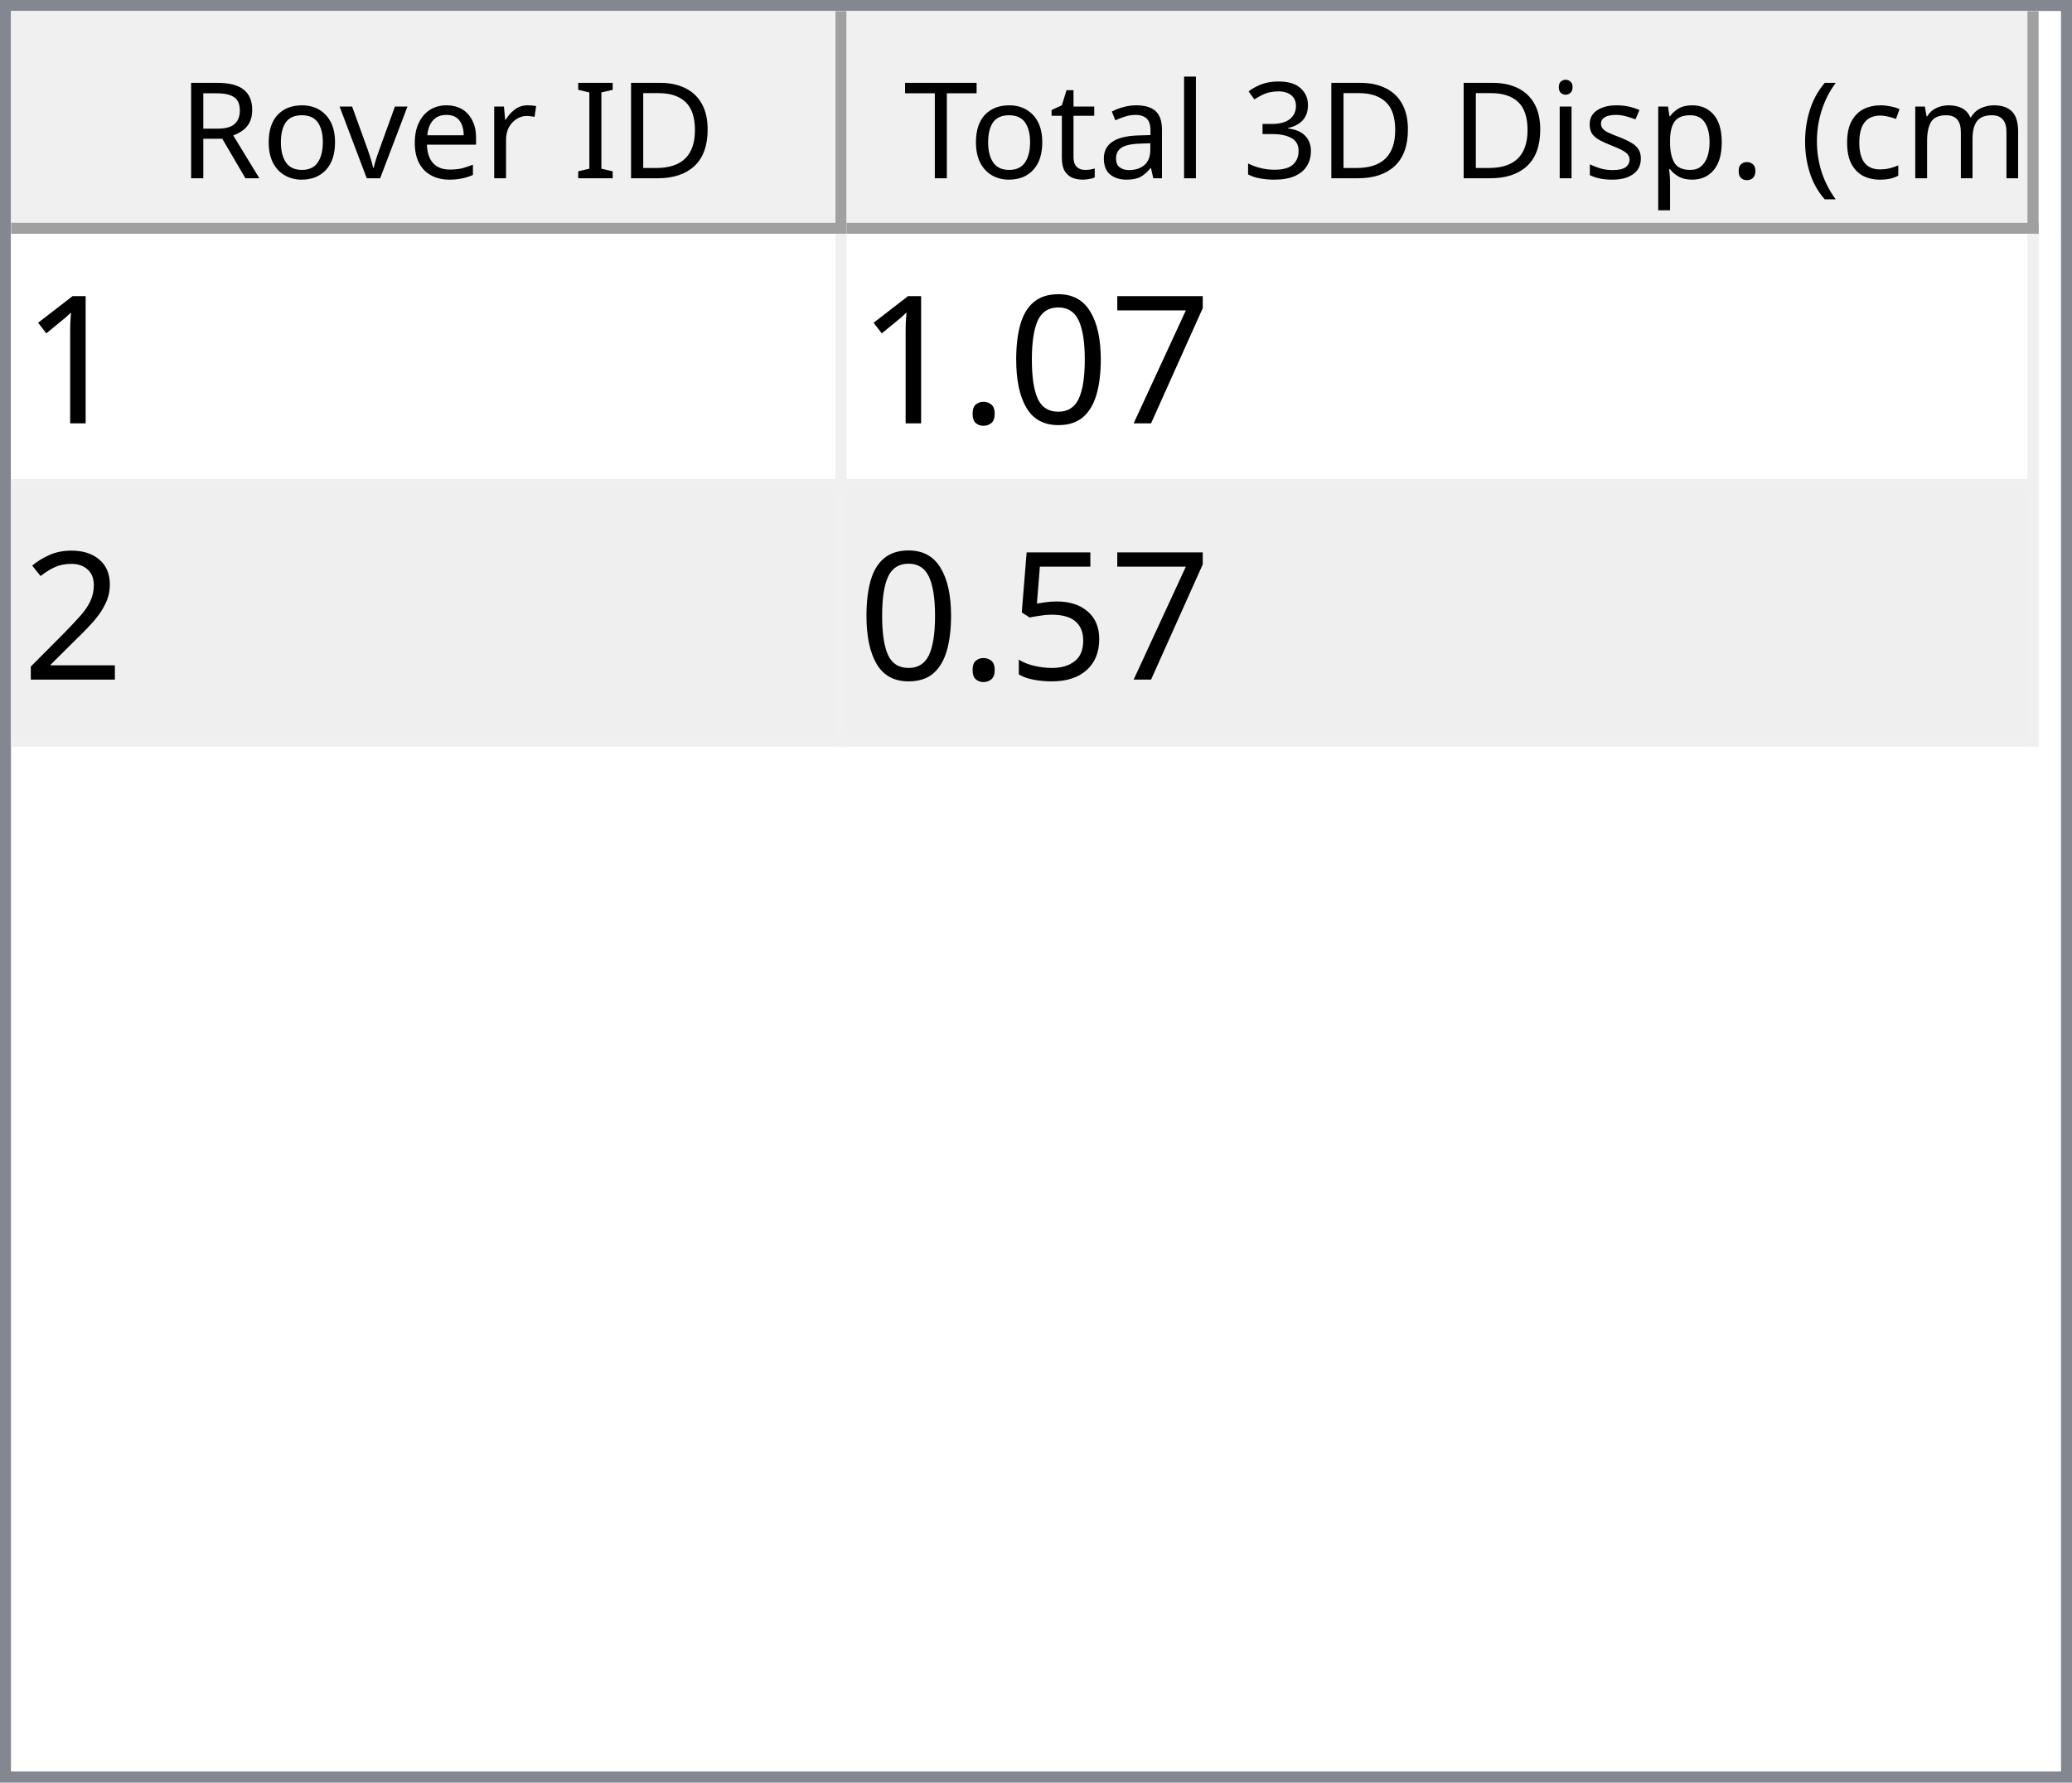
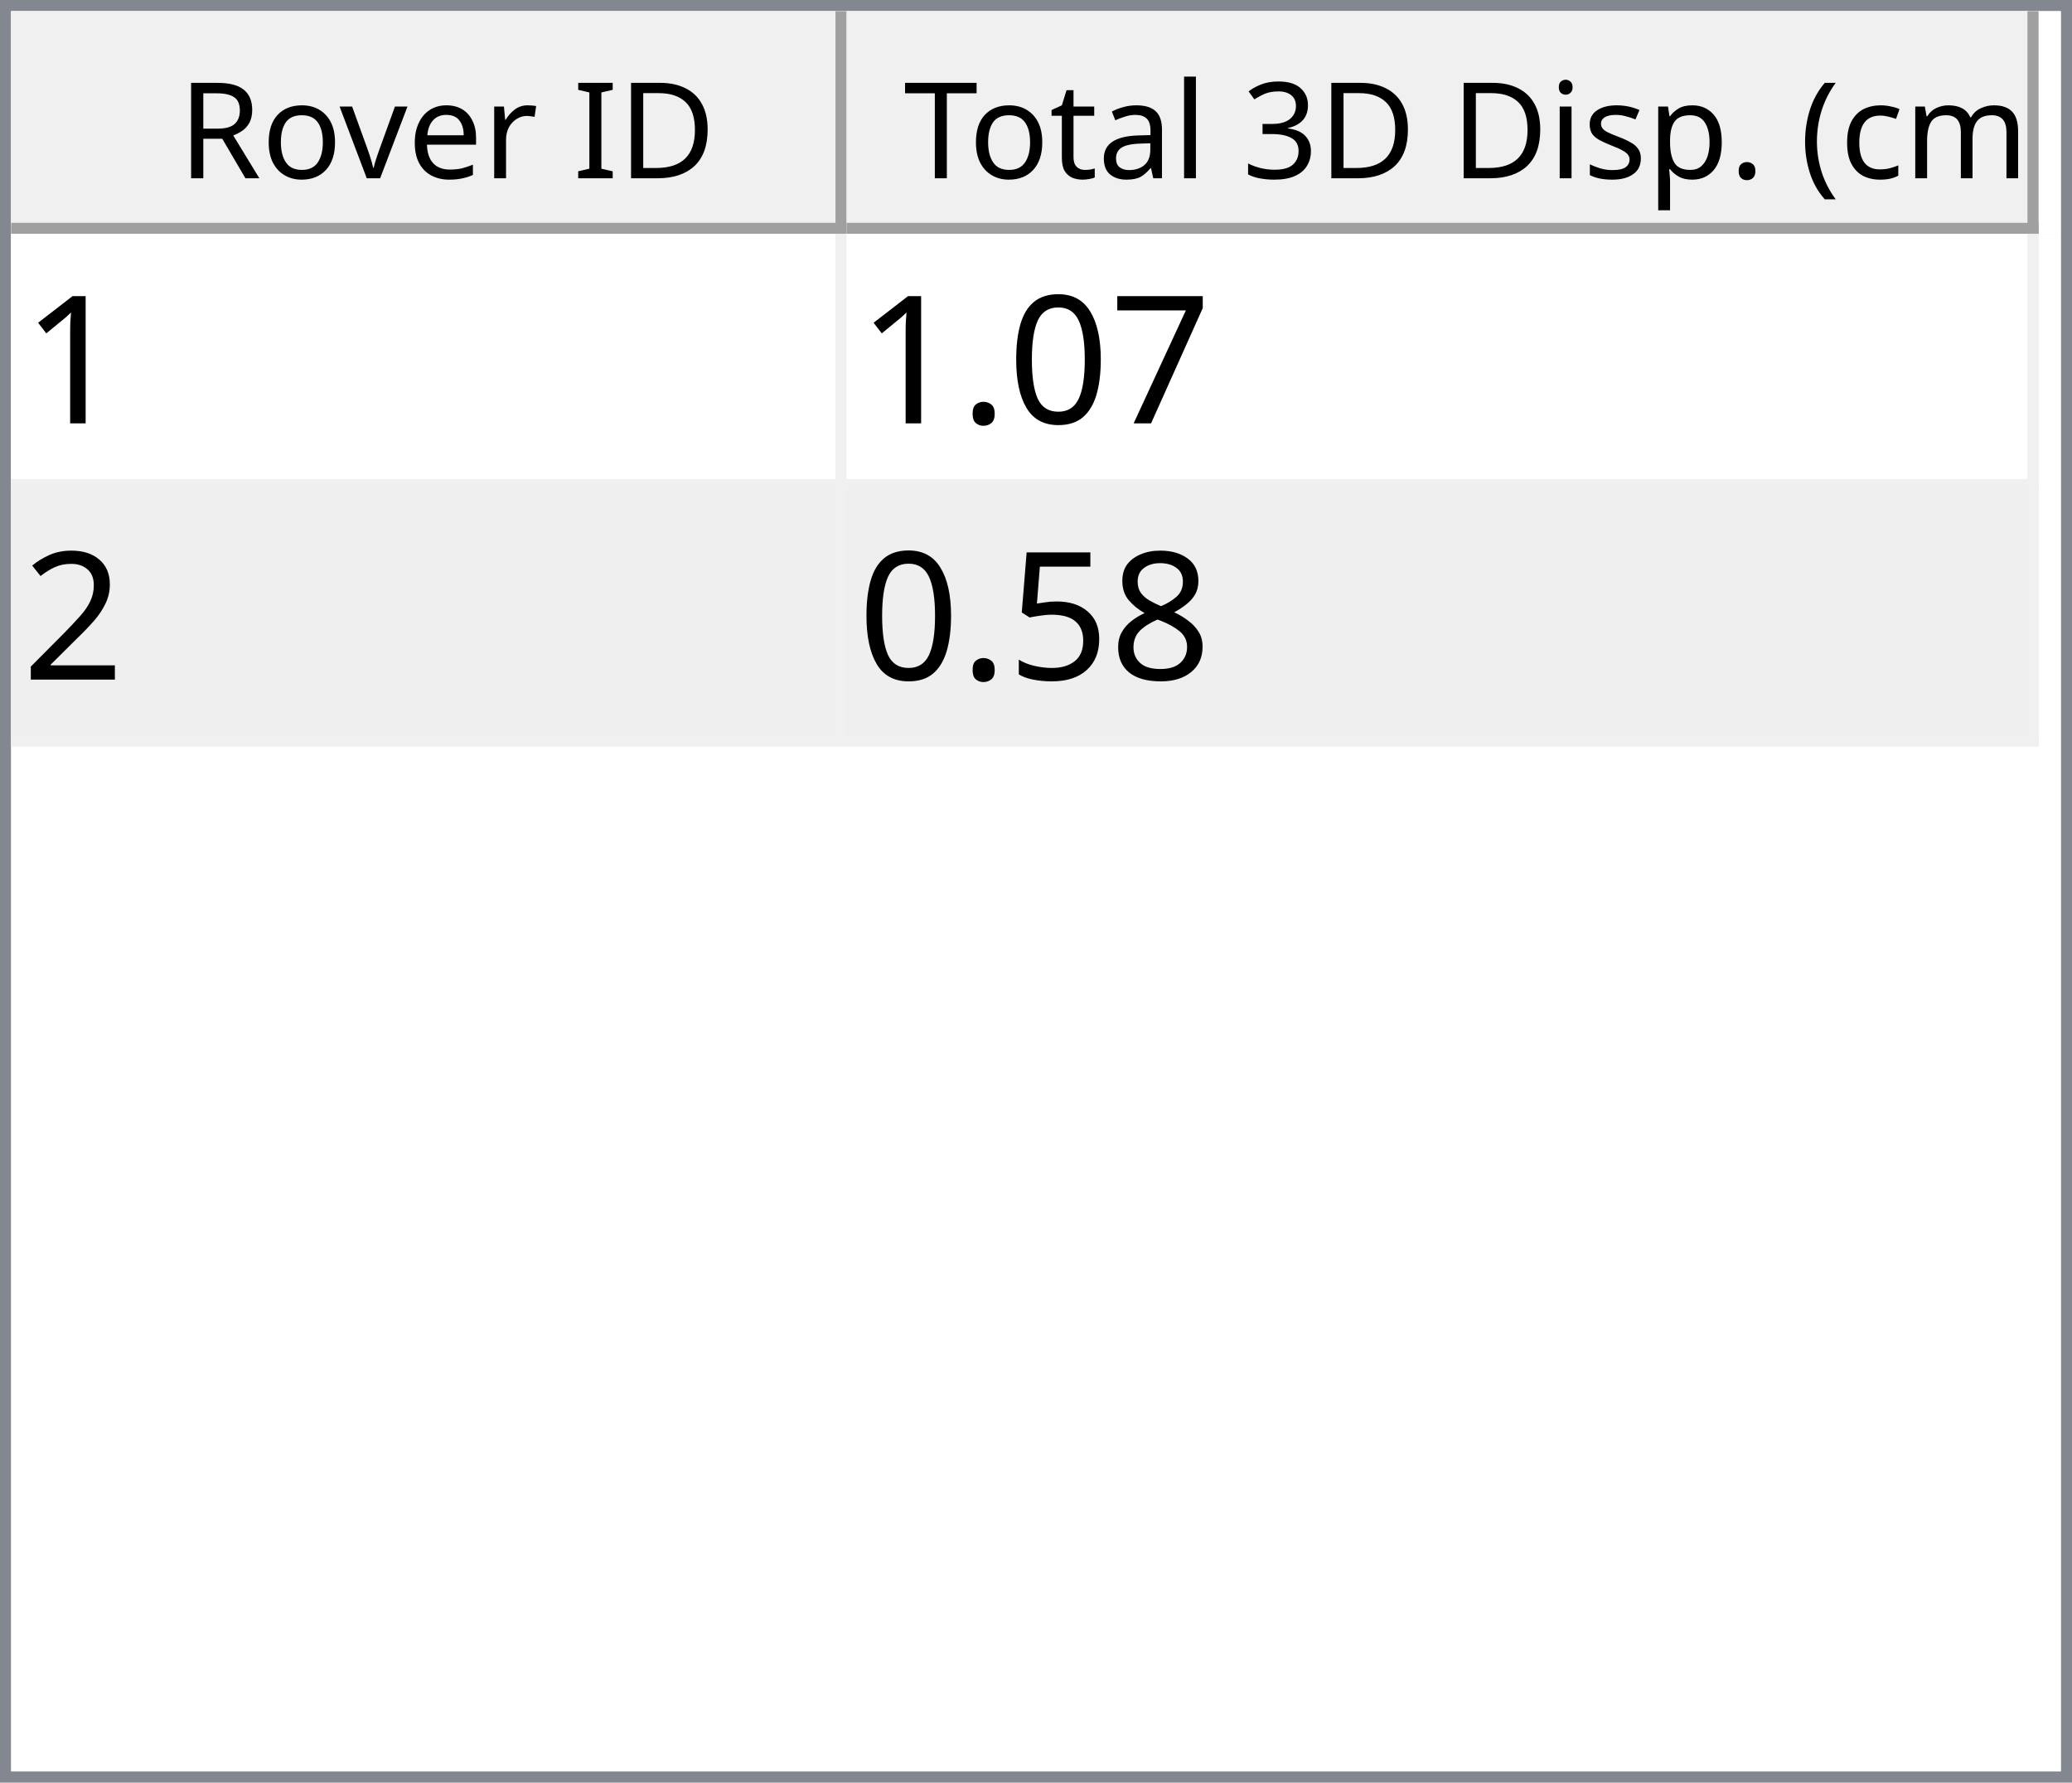
<svg xmlns="http://www.w3.org/2000/svg" style="fill-opacity:1; color-rendering:auto; color-interpolation:auto; text-rendering:auto; stroke:black; stroke-linecap:square; stroke-miterlimit:10; shape-rendering:auto; stroke-opacity:1; fill:black; stroke-dasharray:none; font-weight:normal; stroke-width:1; font-family:'Dialog'; font-style:normal; stroke-linejoin:miter; font-size:12px; stroke-dashoffset:0; image-rendering:auto;" width="186" height="160">
  <defs id="genericDefs" />
  <g>
    <defs id="defs1">
      <clipPath clipPathUnits="userSpaceOnUse" id="clipPath1">
        <path d="M0 0 L186 0 L186 160 L0 160 L0 0 Z" />
      </clipPath>
      <clipPath clipPathUnits="userSpaceOnUse" id="clipPath2">
        <path d="M0 0 L0 160 L186 160 L186 0 Z" />
      </clipPath>
      <clipPath clipPathUnits="userSpaceOnUse" id="clipPath3">
        <path d="M0 0 L0 20 L184 20 L184 0 Z" />
      </clipPath>
      <clipPath clipPathUnits="userSpaceOnUse" id="clipPath4">
        <path d="M0 0 L0 20 L75 20 L75 0 Z" />
      </clipPath>
      <clipPath clipPathUnits="userSpaceOnUse" id="clipPath5">
        <path d="M1 1 L1 19 L74 19 L74 1 Z" />
      </clipPath>
      <clipPath clipPathUnits="userSpaceOnUse" id="clipPath6">
        <path d="M0 0 L0 18 L73 18 L73 0 Z" />
      </clipPath>
      <clipPath clipPathUnits="userSpaceOnUse" id="clipPath7">
        <path d="M-0.5 -0.5 L-0.5 19.5 L74.5 19.5 L74.5 -0.5 Z" />
      </clipPath>
      <clipPath clipPathUnits="userSpaceOnUse" id="clipPath8">
        <path d="M0 0 L0 20 L107 20 L107 0 Z" />
      </clipPath>
      <clipPath clipPathUnits="userSpaceOnUse" id="clipPath9">
        <path d="M1 1 L1 19 L106 19 L106 1 Z" />
      </clipPath>
      <clipPath clipPathUnits="userSpaceOnUse" id="clipPath10">
        <path d="M0 0 L0 18 L105 18 L105 0 Z" />
      </clipPath>
      <clipPath clipPathUnits="userSpaceOnUse" id="clipPath11">
        <path d="M-0.5 -0.5 L-0.5 19.5 L106.5 19.5 L106.5 -0.5 Z" />
      </clipPath>
      <clipPath clipPathUnits="userSpaceOnUse" id="clipPath12">
        <path d="M0 0 L0 138 L184 138 L184 0 Z" />
      </clipPath>
      <clipPath clipPathUnits="userSpaceOnUse" id="clipPath13">
        <path d="M0 0 L0 46 L182 46 L182 0 Z" />
      </clipPath>
      <clipPath clipPathUnits="userSpaceOnUse" id="clipPath14">
        <path d="M-0.5 -0.5 L-0.5 45.5 L181.5 45.5 L181.5 -0.5 Z" />
      </clipPath>
      <clipPath clipPathUnits="userSpaceOnUse" id="clipPath15">
        <path d="M0 0 L0 22 L74 22 L74 0 Z" />
      </clipPath>
      <clipPath clipPathUnits="userSpaceOnUse" id="clipPath16">
        <path d="M0 0 L0 22 L106 22 L106 0 Z" />
      </clipPath>
      <font horiz-adv-x="64.551" id="font1">
        <font-face ascent="107.91" descent="25.098" units-per-em="100" style="font-style:normal; font-family:Segoe UI; font-weight:normal;" />
        <missing-glyph horiz-adv-x="64.551" d="M8.109 0 L8.109 68.266 L56.453 68.266 L56.453 0 L8.109 0 ZM15.328 7.234 L49.219 7.234 L49.219 61.031 L15.328 61.031 L15.328 7.234 Z" />
        <glyph unicode="D" horiz-adv-x="70.117" d="M9.188 0 L9.188 70.016 L28.516 70.016 Q65.531 70.016 65.531 35.891 Q65.531 19.672 55.25 9.836 Q44.969 0 27.734 0 L9.188 0 ZM17.391 62.594 L17.391 7.422 L27.828 7.422 Q41.609 7.422 49.273 14.797 Q56.938 22.172 56.938 35.688 Q56.938 62.594 28.328 62.594 L17.391 62.594 Z" />
        <glyph unicode="I" horiz-adv-x="26.611" d="M17.391 0 L9.188 0 L9.188 70.016 L17.391 70.016 L17.391 0 Z" />
        <glyph unicode=" " horiz-adv-x="27.393" d="" />
        <glyph unicode="r" horiz-adv-x="34.766" d="M34.188 41.891 Q32.078 43.5 28.125 43.5 Q23 43.5 19.555 38.672 Q16.109 33.844 16.109 25.484 L16.109 0 L8.109 0 L8.109 50 L16.109 50 L16.109 39.703 L16.312 39.703 Q18.016 44.969 21.531 47.922 Q25.047 50.875 29.391 50.875 Q32.516 50.875 34.188 50.203 L34.188 41.891 Z" />
        <glyph unicode="e" horiz-adv-x="52.295" d="M48.297 23 L12.984 23 Q13.188 14.656 17.484 10.109 Q21.781 5.562 29.297 5.562 Q37.75 5.562 44.828 11.141 L44.828 3.609 Q38.234 -1.172 27.391 -1.172 Q16.797 -1.172 10.742 5.641 Q4.688 12.453 4.688 24.812 Q4.688 36.469 11.305 43.82 Q17.922 51.172 27.734 51.172 Q37.547 51.172 42.922 44.828 Q48.297 38.484 48.297 27.203 L48.297 23 ZM40.094 29.781 Q40.047 36.719 36.75 40.578 Q33.453 44.438 27.594 44.438 Q21.922 44.438 17.969 40.383 Q14.016 36.328 13.094 29.781 L40.094 29.781 Z" />
        <glyph unicode="v" horiz-adv-x="47.9" d="M47.406 50 L27.484 0 L19.625 0 L0.688 50 L9.469 50 L22.172 13.672 Q23.578 9.672 23.922 6.688 L24.125 6.688 Q24.609 10.453 25.688 13.484 L38.969 50 L47.406 50 Z" />
        <glyph unicode="o" horiz-adv-x="58.594" d="M29 -1.172 Q17.922 -1.172 11.305 5.836 Q4.688 12.844 4.688 24.422 Q4.688 37.016 11.57 44.094 Q18.453 51.172 30.172 51.172 Q41.359 51.172 47.633 44.289 Q53.906 37.406 53.906 25.203 Q53.906 13.234 47.141 6.031 Q40.375 -1.172 29 -1.172 ZM29.594 44.438 Q21.875 44.438 17.383 39.188 Q12.891 33.938 12.891 24.703 Q12.891 15.828 17.43 10.695 Q21.969 5.562 29.594 5.562 Q37.359 5.562 41.531 10.594 Q45.703 15.625 45.703 24.906 Q45.703 34.281 41.531 39.359 Q37.359 44.438 29.594 44.438 Z" />
        <glyph unicode="R" horiz-adv-x="59.814" d="M59.375 0 L49.609 0 L37.891 19.625 Q36.281 22.359 34.766 24.289 Q33.25 26.219 31.664 27.438 Q30.078 28.656 28.25 29.219 Q26.422 29.781 24.125 29.781 L17.391 29.781 L17.391 0 L9.188 0 L9.188 70.016 L30.078 70.016 Q34.672 70.016 38.555 68.867 Q42.438 67.719 45.289 65.375 Q48.141 63.031 49.758 59.547 Q51.375 56.062 51.375 51.375 Q51.375 47.703 50.273 44.656 Q49.172 41.609 47.148 39.211 Q45.125 36.812 42.266 35.133 Q39.406 33.453 35.844 32.516 L35.844 32.328 Q37.594 31.547 38.891 30.547 Q40.188 29.547 41.359 28.18 Q42.531 26.812 43.68 25.078 Q44.828 23.344 46.234 21.047 L59.375 0 ZM17.391 62.594 L17.391 37.203 L28.516 37.203 Q31.594 37.203 34.203 38.133 Q36.812 39.062 38.719 40.797 Q40.625 42.531 41.703 45.047 Q42.781 47.562 42.781 50.688 Q42.781 56.297 39.141 59.445 Q35.5 62.594 28.609 62.594 L17.391 62.594 Z" />
        <glyph unicode=")" horiz-adv-x="30.176" d="M8.297 -15.922 L1.172 -15.922 Q16.406 2.344 16.406 26.812 Q16.406 51.469 1.078 70.016 L8.297 70.016 Q23.531 52.156 23.531 26.703 Q23.531 1.375 8.297 -15.922 Z" />
        <glyph unicode="m" horiz-adv-x="86.133" d="M79.109 0 L71.094 0 L71.094 28.719 Q71.094 37.016 68.531 40.727 Q65.969 44.438 59.906 44.438 Q54.781 44.438 51.195 39.75 Q47.609 35.062 47.609 28.516 L47.609 0 L39.594 0 L39.594 29.688 Q39.594 44.438 28.219 44.438 Q22.953 44.438 19.531 40.016 Q16.109 35.594 16.109 28.516 L16.109 0 L8.109 0 L8.109 50 L16.109 50 L16.109 42.094 L16.312 42.094 Q21.625 51.172 31.844 51.172 Q36.969 51.172 40.773 48.312 Q44.578 45.453 46 40.828 Q51.562 51.172 62.594 51.172 Q79.109 51.172 79.109 30.812 L79.109 0 Z" />
        <glyph unicode="c" horiz-adv-x="46.191" d="M42.188 2.297 Q36.422 -1.172 28.516 -1.172 Q17.828 -1.172 11.258 5.789 Q4.688 12.75 4.688 23.828 Q4.688 36.188 11.766 43.68 Q18.844 51.172 30.672 51.172 Q37.25 51.172 42.281 48.734 L42.281 40.531 Q36.719 44.438 30.375 44.438 Q22.703 44.438 17.797 38.945 Q12.891 33.453 12.891 24.516 Q12.891 15.719 17.508 10.641 Q22.125 5.562 29.891 5.562 Q36.422 5.562 42.188 9.906 L42.188 2.297 Z" />
        <glyph unicode="(" horiz-adv-x="30.176" d="M29.109 -15.922 L21.969 -15.922 Q6.844 1.375 6.844 26.703 Q6.844 52.156 21.969 70.016 L29.203 70.016 Q13.875 51.469 13.875 26.812 Q13.875 2.344 29.109 -15.922 Z" />
        <glyph unicode="." horiz-adv-x="21.68" d="M10.891 -1.078 Q8.641 -1.078 7.055 0.539 Q5.469 2.156 5.469 4.391 Q5.469 6.641 7.055 8.273 Q8.641 9.906 10.891 9.906 Q13.188 9.906 14.797 8.273 Q16.406 6.641 16.406 4.391 Q16.406 2.156 14.797 0.539 Q13.188 -1.078 10.891 -1.078 Z" />
        <glyph unicode="p" horiz-adv-x="58.789" d="M16.312 7.234 L16.109 7.234 L16.109 -23 L8.109 -23 L8.109 50 L16.109 50 L16.109 41.219 L16.312 41.219 Q22.219 51.172 33.594 51.172 Q43.266 51.172 48.688 44.461 Q54.109 37.75 54.109 26.469 Q54.109 13.922 48 6.375 Q41.891 -1.172 31.297 -1.172 Q21.578 -1.172 16.312 7.234 ZM16.109 27.391 L16.109 20.406 Q16.109 14.203 20.141 9.883 Q24.172 5.562 30.375 5.562 Q37.641 5.562 41.773 11.133 Q45.906 16.703 45.906 26.609 Q45.906 34.969 42.047 39.703 Q38.188 44.438 31.594 44.438 Q24.609 44.438 20.359 39.578 Q16.109 34.719 16.109 27.391 Z" />
        <glyph unicode="s" horiz-adv-x="42.432" d="M5.078 1.812 L5.078 10.406 Q11.625 5.562 19.484 5.562 Q30.031 5.562 30.031 12.594 Q30.031 14.594 29.125 15.992 Q28.219 17.391 26.68 18.461 Q25.141 19.531 23.07 20.383 Q21 21.234 18.609 22.172 Q15.281 23.484 12.766 24.828 Q10.25 26.172 8.57 27.859 Q6.891 29.547 6.031 31.695 Q5.172 33.844 5.172 36.719 Q5.172 40.234 6.789 42.945 Q8.406 45.656 11.086 47.484 Q13.766 49.312 17.211 50.242 Q20.656 51.172 24.312 51.172 Q30.812 51.172 35.938 48.922 L35.938 40.828 Q30.422 44.438 23.25 44.438 Q21 44.438 19.195 43.922 Q17.391 43.406 16.094 42.477 Q14.797 41.547 14.086 40.258 Q13.375 38.969 13.375 37.406 Q13.375 35.453 14.086 34.133 Q14.797 32.812 16.164 31.789 Q17.531 30.766 19.484 29.938 Q21.438 29.109 23.922 28.125 Q27.25 26.859 29.883 25.516 Q32.516 24.172 34.375 22.484 Q36.234 20.797 37.234 18.602 Q38.234 16.406 38.234 13.375 Q38.234 9.672 36.602 6.938 Q34.969 4.203 32.234 2.398 Q29.5 0.594 25.93 -0.289 Q22.359 -1.172 18.453 -1.172 Q10.75 -1.172 5.078 1.812 Z" />
        <glyph unicode="i" horiz-adv-x="24.219" d="M12.203 62.703 Q10.062 62.703 8.547 64.164 Q7.031 65.625 7.031 67.875 Q7.031 70.125 8.547 71.609 Q10.062 73.094 12.203 73.094 Q14.406 73.094 15.945 71.609 Q17.484 70.125 17.484 67.875 Q17.484 65.719 15.945 64.211 Q14.406 62.703 12.203 62.703 ZM16.109 0 L8.109 0 L8.109 50 L16.109 50 L16.109 0 Z" />
        <glyph unicode="3" horiz-adv-x="53.906" d="M46.531 19.828 Q46.531 15.094 44.75 11.211 Q42.969 7.328 39.719 4.57 Q36.469 1.812 31.93 0.297 Q27.391 -1.219 21.922 -1.219 Q11.922 -1.219 6 2.594 L6 11.188 Q13.094 5.609 22.219 5.609 Q25.875 5.609 28.828 6.539 Q31.781 7.469 33.906 9.227 Q36.031 10.984 37.18 13.477 Q38.328 15.969 38.328 19.094 Q38.328 32.812 18.797 32.812 L12.984 32.812 L12.984 39.594 L18.5 39.594 Q35.797 39.594 35.797 52.484 Q35.797 64.406 22.609 64.406 Q15.188 64.406 8.688 59.422 L8.688 67.188 Q15.375 71.188 24.609 71.188 Q29 71.188 32.57 69.969 Q36.141 68.75 38.68 66.555 Q41.219 64.359 42.609 61.281 Q44 58.203 44 54.5 Q44 40.672 30.031 36.719 L30.031 36.531 Q33.594 36.141 36.625 34.797 Q39.656 33.453 41.852 31.305 Q44.047 29.156 45.289 26.25 Q46.531 23.344 46.531 19.828 Z" />
        <glyph unicode="l" horiz-adv-x="24.219" d="M16.109 0 L8.109 0 L8.109 74.031 L16.109 74.031 L16.109 0 Z" />
        <glyph unicode="a" horiz-adv-x="50.879" d="M43.891 0 L35.891 0 L35.891 7.812 L35.688 7.812 Q30.469 -1.172 20.312 -1.172 Q12.844 -1.172 8.617 2.781 Q4.391 6.734 4.391 13.281 Q4.391 27.297 20.906 29.594 L35.891 31.688 Q35.891 44.438 25.594 44.438 Q16.547 44.438 9.281 38.281 L9.281 46.484 Q16.656 51.172 26.266 51.172 Q43.891 51.172 43.891 32.516 L43.891 0 ZM35.891 25.297 L23.828 23.641 Q18.266 22.859 15.43 20.875 Q12.594 18.891 12.594 13.875 Q12.594 10.203 15.211 7.883 Q17.828 5.562 22.172 5.562 Q28.125 5.562 32.008 9.742 Q35.891 13.922 35.891 20.312 L35.891 25.297 Z" />
        <glyph unicode="t" horiz-adv-x="33.887" d="M31.297 0.484 Q28.469 -1.078 23.828 -1.078 Q10.688 -1.078 10.688 13.578 L10.688 43.172 L2.094 43.172 L2.094 50 L10.688 50 L10.688 62.203 L18.703 64.797 L18.703 50 L31.297 50 L31.297 43.172 L18.703 43.172 L18.703 14.984 Q18.703 9.969 20.414 7.82 Q22.125 5.672 26.078 5.672 Q29.109 5.672 31.297 7.328 L31.297 0.484 Z" />
        <glyph unicode="T" horiz-adv-x="52.393" d="M50.594 62.594 L30.375 62.594 L30.375 0 L22.172 0 L22.172 62.594 L2 62.594 L2 70.016 L50.594 70.016 L50.594 62.594 Z" />
      </font>
      <font horiz-adv-x="75.0" id="font2">
        <font-face ascent="100.537" descent="21.973" units-per-em="100" style="font-style:normal; font-family:sans-serif; font-weight:normal;" />
        <missing-glyph horiz-adv-x="75.0" d="M12.5 0 L12.5 62.5 L62.5 62.5 L62.5 0 L12.5 0 ZM14.062 1.562 L60.938 1.562 L60.938 60.938 L14.062 60.938 L14.062 1.562 Z" />
        <glyph unicode="1" horiz-adv-x="55.615" d="M37.25 0 L28.469 0 L28.469 56 Q25.297 52.984 20.141 49.953 Q14.984 46.922 10.891 45.406 L10.891 53.906 Q18.266 57.375 23.781 62.305 Q29.297 67.234 31.594 71.875 L37.25 71.875 L37.25 0 Z" />
        <glyph unicode="7" horiz-adv-x="55.615" d="M4.734 62.203 L4.734 70.656 L51.078 70.656 L51.078 63.812 Q44.234 56.547 37.523 44.484 Q30.812 32.422 27.156 19.672 Q24.516 10.688 23.781 0 L14.75 0 Q14.891 8.453 18.062 20.414 Q21.234 32.375 27.172 43.484 Q33.109 54.594 39.797 62.203 L4.734 62.203 Z" />
        <glyph unicode="0" horiz-adv-x="55.615" d="M4.156 35.297 Q4.156 48 6.766 55.742 Q9.375 63.484 14.523 67.68 Q19.672 71.875 27.484 71.875 Q33.25 71.875 37.594 69.555 Q41.938 67.234 44.773 62.867 Q47.609 58.5 49.219 52.227 Q50.828 45.953 50.828 35.297 Q50.828 22.703 48.242 14.969 Q45.656 7.234 40.508 3.008 Q35.359 -1.219 27.484 -1.219 Q17.141 -1.219 11.234 6.203 Q4.156 15.141 4.156 35.297 ZM13.188 35.297 Q13.188 17.672 17.312 11.836 Q21.438 6 27.484 6 Q33.547 6 37.672 11.859 Q41.797 17.719 41.797 35.297 Q41.797 52.984 37.672 58.789 Q33.547 64.594 27.391 64.594 Q21.344 64.594 17.719 59.469 Q13.188 52.938 13.188 35.297 Z" />
        <glyph unicode="." horiz-adv-x="27.783" d="M9.078 0 L9.078 10.016 L19.094 10.016 L19.094 0 L9.078 0 Z" />
        <glyph unicode="2" horiz-adv-x="55.615" d="M50.344 8.453 L50.344 0 L3.031 0 Q2.938 3.172 4.047 6.109 Q5.859 10.938 9.836 15.625 Q13.812 20.312 21.344 26.469 Q33.016 36.031 37.117 41.625 Q41.219 47.219 41.219 52.203 Q41.219 57.422 37.477 61.008 Q33.734 64.594 27.734 64.594 Q21.391 64.594 17.578 60.789 Q13.766 56.984 13.719 50.25 L4.688 51.172 Q5.609 61.281 11.664 66.578 Q17.719 71.875 27.938 71.875 Q38.234 71.875 44.242 66.164 Q50.25 60.453 50.25 52 Q50.25 47.703 48.492 43.555 Q46.734 39.406 42.656 34.812 Q38.578 30.219 29.109 22.219 Q21.188 15.578 18.945 13.211 Q16.703 10.844 15.234 8.453 L50.344 8.453 Z" />
+         <glyph unicode="8" horiz-adv-x="55.615" d="M17.672 38.812 Q12.203 40.828 9.57 44.539 Q6.938 48.25 6.938 53.422 Q6.938 61.234 12.555 66.555 Q18.172 71.875 27.484 71.875 Q36.859 71.875 42.578 66.43 Q48.297 60.984 48.297 53.172 Q48.297 48.188 45.68 44.508 Q43.062 40.828 37.75 38.812 Q44.344 36.672 47.781 31.883 Q51.219 27.094 51.219 20.453 Q51.219 11.281 44.727 5.031 Q38.234 -1.219 27.641 -1.219 Q17.047 -1.219 10.547 5.055 Q4.047 11.328 4.047 20.703 Q4.047 27.688 7.594 32.398 Q11.141 37.109 17.672 38.812 ZM15.922 53.719 Q15.922 48.641 19.195 45.414 Q22.469 42.188 27.688 42.188 Q32.766 42.188 36.016 45.383 Q39.266 48.578 39.266 53.219 Q39.266 58.062 35.914 61.359 Q32.562 64.656 27.594 64.656 Q22.562 64.656 19.242 61.43 Q15.922 58.203 15.922 53.719 ZM13.094 20.656 Q13.094 16.891 14.875 13.375 Q16.656 9.859 20.172 7.93 Q23.688 6 27.734 6 Q34.031 6 38.133 10.055 Q42.234 14.109 42.234 20.359 Q42.234 26.703 38.016 30.859 Q33.797 35.016 27.438 35.016 Q21.234 35.016 17.164 30.914 Q13.094 26.812 13.094 20.656 Z" />
        <glyph unicode="5" horiz-adv-x="55.615" d="M4.156 18.75 L13.375 19.531 Q14.406 12.797 18.141 9.398 Q21.875 6 27.156 6 Q33.5 6 37.891 10.789 Q42.281 15.578 42.281 23.484 Q42.281 31 38.062 35.352 Q33.844 39.703 27 39.703 Q22.75 39.703 19.336 37.773 Q15.922 35.844 13.969 32.766 L5.719 33.844 L12.641 70.609 L48.25 70.609 L48.25 62.203 L19.672 62.203 L15.828 42.969 Q22.266 47.469 29.344 47.469 Q38.719 47.469 45.164 40.969 Q51.609 34.469 51.609 24.266 Q51.609 14.547 45.953 7.469 Q39.062 -1.219 27.156 -1.219 Q17.391 -1.219 11.211 4.25 Q5.031 9.719 4.156 18.75 Z" />
      </font>
    </defs>
    <g style="fill:white; stroke:white;">
      <rect x="0" y="0" width="186" style="clip-path:url(#clipPath1); stroke:none;" height="160" />
    </g>
    <g style="fill:white; text-rendering:optimizeSpeed; color-rendering:optimizeSpeed; image-rendering:optimizeSpeed; shape-rendering:crispEdges; stroke:white; color-interpolation:sRGB;">
      <rect x="0" width="186" height="160" y="0" style="stroke:none;" />
      <path style="stroke:none;" d="M0 160 L186 160 L186 0 L0 0 Z" />
    </g>
    <g style="fill:rgb(240,240,240); font-family:'Segoe UI'; stroke:rgb(240,240,240);">
      <rect x="0" y="0" width="186" style="clip-path:url(#clipPath2); stroke:none;" height="160" />
    </g>
    <g style="fill:rgb(130,135,144); font-family:'Segoe UI'; stroke:rgb(130,135,144);">
      <path d="M0 0 L186 0 L186 160 L0 160 L0 0 ZM1 1 L185 1 L185 159 L1 159 L1 1 Z" style="fill-rule:evenodd; clip-path:url(#clipPath2); stroke:none;" />
    </g>
    <g style="fill:white; font-family:'Segoe UI'; stroke:white;" transform="translate(1,1)">
      <rect x="0" y="0" width="184" style="clip-path:url(#clipPath3); stroke:none;" height="20" />
    </g>
    <g style="fill:rgb(240,240,240); font-family:'Segoe UI'; stroke:rgb(240,240,240);" transform="translate(1,1)">
      <rect x="0" y="0" width="75" style="clip-path:url(#clipPath4); stroke:none;" height="20" />
    </g>
    <g style="font-family:'Segoe UI';" transform="translate(2,2)">
      <text x="14" xml:space="preserve" y="14" style="clip-path:url(#clipPath6); stroke:none;">Rover ID</text>
    </g>
    <g style="fill:rgb(160,160,160); font-family:'Segoe UI'; stroke:rgb(160,160,160); stroke-linejoin:bevel;" transform="translate(1.5,1.5)">
      <line x1="74" x2="74" y1="0" style="fill:none; clip-path:url(#clipPath7);" y2="19" />
    </g>
    <g style="fill:rgb(160,160,160); font-family:'Segoe UI'; stroke:rgb(160,160,160); stroke-linejoin:bevel;" transform="matrix(1,0,0,1,1,1) translate(0.5,0.5)">
      <line x1="0" x2="74" y1="19" style="fill:none; clip-path:url(#clipPath7);" y2="19" />
    </g>
    <g style="fill:rgb(240,240,240); font-family:'Segoe UI'; stroke:rgb(240,240,240);" transform="translate(76,1)">
      <rect x="0" y="0" width="107" style="clip-path:url(#clipPath8); stroke:none;" height="20" />
    </g>
    <g style="font-family:'Segoe UI';" transform="translate(77,2)">
      <text x="1" xml:space="preserve" y="14" style="clip-path:url(#clipPath10); stroke:none;"> Total 3D Disp. (cm)</text>
    </g>
    <g style="fill:rgb(160,160,160); font-family:'Segoe UI'; stroke:rgb(160,160,160); stroke-linejoin:bevel;" transform="translate(76.5,1.5)">
      <line x1="106" x2="106" y1="0" style="fill:none; clip-path:url(#clipPath11);" y2="19" />
    </g>
    <g style="fill:rgb(160,160,160); font-family:'Segoe UI'; stroke:rgb(160,160,160); stroke-linejoin:bevel;" transform="matrix(1,0,0,1,76,1) translate(0.5,0.5)">
      <line x1="0" x2="106" y1="19" style="fill:none; clip-path:url(#clipPath11);" y2="19" />
    </g>
    <g style="fill:white; font-family:'Segoe UI'; stroke:white;" transform="translate(1,21)">
      <rect x="0" y="0" width="184" style="clip-path:url(#clipPath12); stroke:none;" height="138" />
    </g>
    <g style="fill:rgb(240,240,240); font-size:16px; font-family:sans-serif; stroke:rgb(240,240,240);" transform="translate(1,21)">
      <rect x="0" y="0" width="182" style="clip-path:url(#clipPath13); stroke:none;" height="46" />
      <line transform="translate(0.5,0.5)" x1="0" x2="181" y1="22" style="clip-path:url(#clipPath14); fill:none; stroke-linejoin:bevel;" y2="22" />
    </g>
    <g transform="matrix(1,0,0,1,1,21) translate(0.5,0.5)" style="fill:rgb(240,240,240); font-size:16px; font-family:sans-serif; stroke:rgb(240,240,240); stroke-linejoin:bevel;">
      <line x1="0" x2="181" y1="45" style="fill:none; clip-path:url(#clipPath14);" y2="45" />
    </g>
    <g transform="matrix(1,0,0,1,1,21) translate(0.5,0.5)" style="fill:rgb(240,240,240); font-size:16px; font-family:sans-serif; stroke:rgb(240,240,240); stroke-linejoin:bevel;">
      <line x1="74" x2="74" y1="0" style="fill:none; clip-path:url(#clipPath14);" y2="45" />
    </g>
    <g transform="matrix(1,0,0,1,1,21) translate(0.5,0.5)" style="fill:rgb(240,240,240); font-size:16px; font-family:sans-serif; stroke:rgb(240,240,240); stroke-linejoin:bevel;">
      <line x1="181" x2="181" y1="0" style="fill:none; clip-path:url(#clipPath14);" y2="45" />
    </g>
    <g style="fill:white; font-size:16px; font-family:sans-serif; stroke:white;" transform="matrix(1,0,0,1,1,21)">
      <rect x="0" y="0" width="74" style="clip-path:url(#clipPath15); stroke:none;" height="22" />
      <text x="1" y="17" style="fill:black; clip-path:url(#clipPath15); stroke:none;" xml:space="preserve">1</text>
    </g>
    <g style="fill:white; font-size:16px; font-family:sans-serif; stroke:white;" transform="matrix(1,0,0,1,1,21) translate(75,0)">
      <rect x="0" y="0" width="106" style="clip-path:url(#clipPath16); stroke:none;" height="22" />
      <text x="1" y="17" style="fill:black; clip-path:url(#clipPath16); stroke:none;" xml:space="preserve">1.07</text>
    </g>
    <g style="fill:rgb(239,239,239); font-size:16px; font-family:sans-serif; stroke:rgb(239,239,239);" transform="matrix(1,0,0,1,1,21) translate(0,23)">
      <rect x="0" y="0" width="74" style="clip-path:url(#clipPath15); stroke:none;" height="22" />
      <text x="1" y="17" style="fill:black; clip-path:url(#clipPath15); stroke:none;" xml:space="preserve">2</text>
    </g>
    <g style="fill:rgb(239,239,239); font-size:16px; font-family:sans-serif; stroke:rgb(239,239,239);" transform="matrix(1,0,0,1,1,21) translate(75,23)">
      <rect x="0" y="0" width="106" style="clip-path:url(#clipPath16); stroke:none;" height="22" />
-       <text x="1" y="17" style="fill:black; clip-path:url(#clipPath16); stroke:none;" xml:space="preserve">0.57</text>
+       <text x="1" y="17" style="fill:black; clip-path:url(#clipPath16); stroke:none;" xml:space="preserve">0.58</text>
    </g>
  </g>
</svg>
